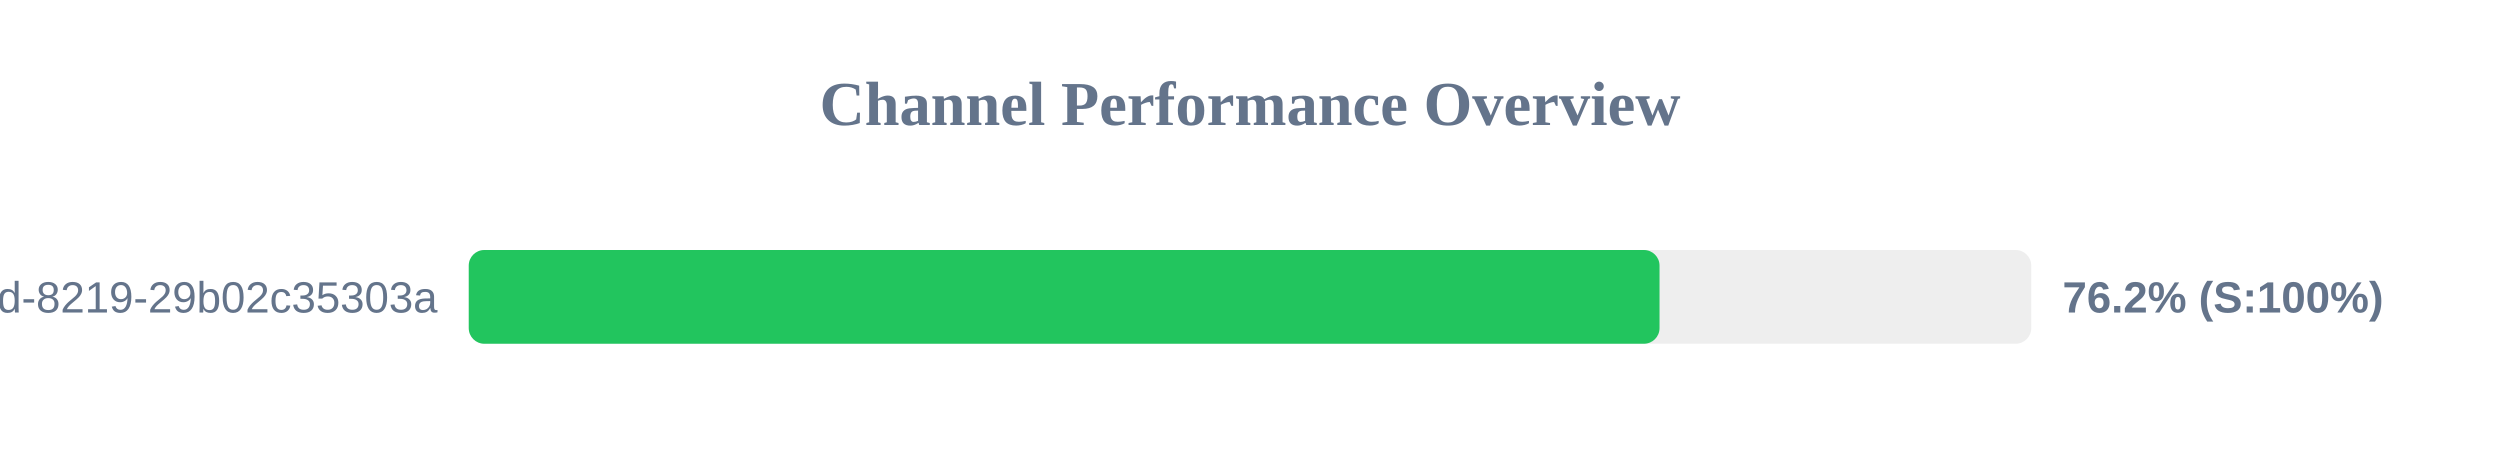
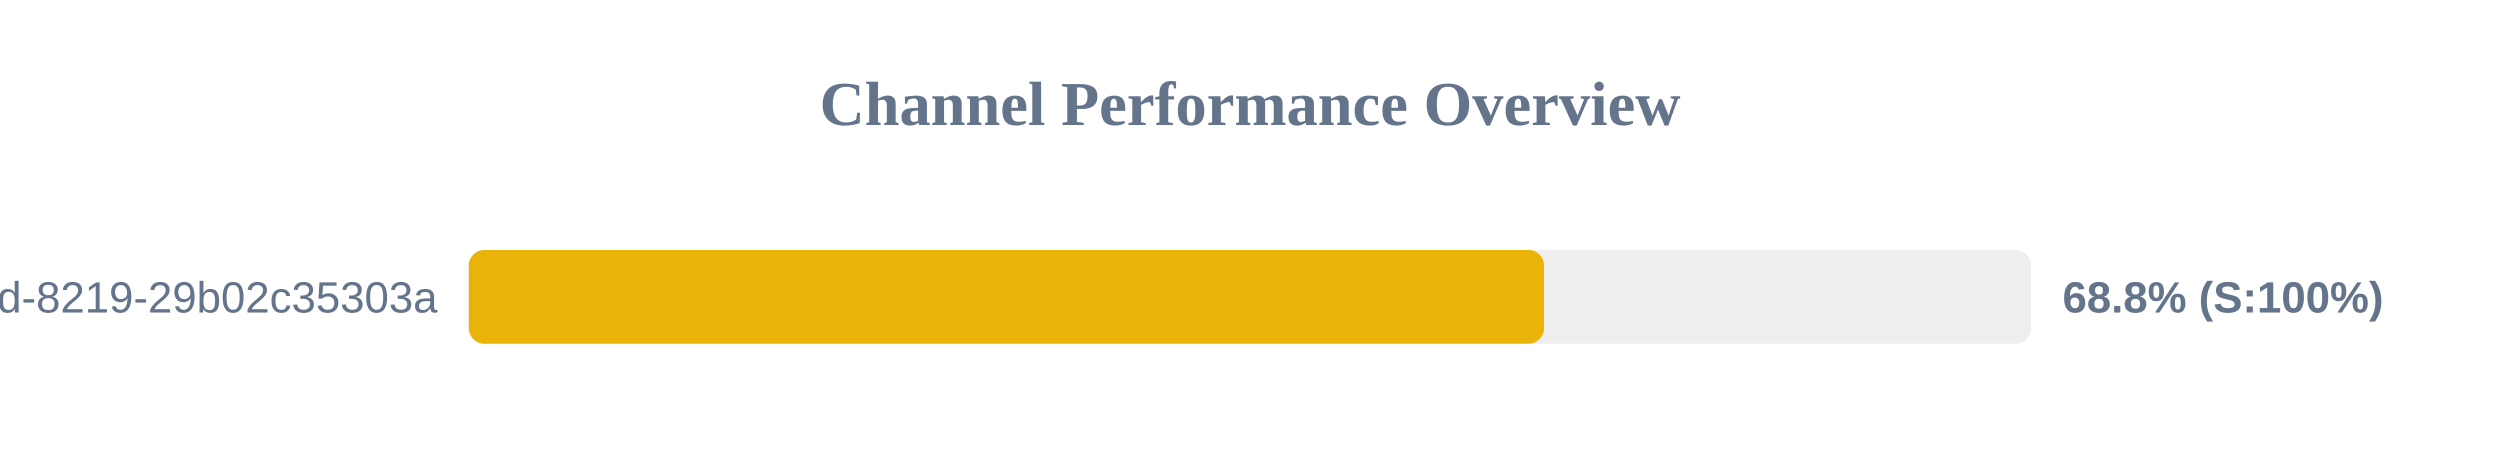
<svg xmlns="http://www.w3.org/2000/svg" width="800" height="150" version="1.1">
  <style>
        .row { font: 14px Arial; fill: #64748b; }
        .score { font: bold 14px Arial; fill: #64748b; }
    </style>
  <text x="400" y="40" text-anchor="middle" font-size="20px" font-weight="bold" fill="#64748b">Channel Performance Overview</text>
  <rect x="150" y="80" width="500" height="30" fill="#eee" rx="5" />
-   <rect x="150" y="80" width="381.05" height="30" fill="#22c55e" rx="5" />
+   <rect x="150" y="80" width="344.1" height="30" fill="#eab308" rx="5" />
  <text x="140" y="100" text-anchor="end" class="row">?uuid=5eaa121d-4362-444d-8219-29b02c35303a</text>
-   <text x="660" y="100" text-anchor="start" class="score">76.2% (S:100%)</text>
+   <text x="660" y="100" text-anchor="start" class="score">68.8% (S:100%)</text>
</svg>
